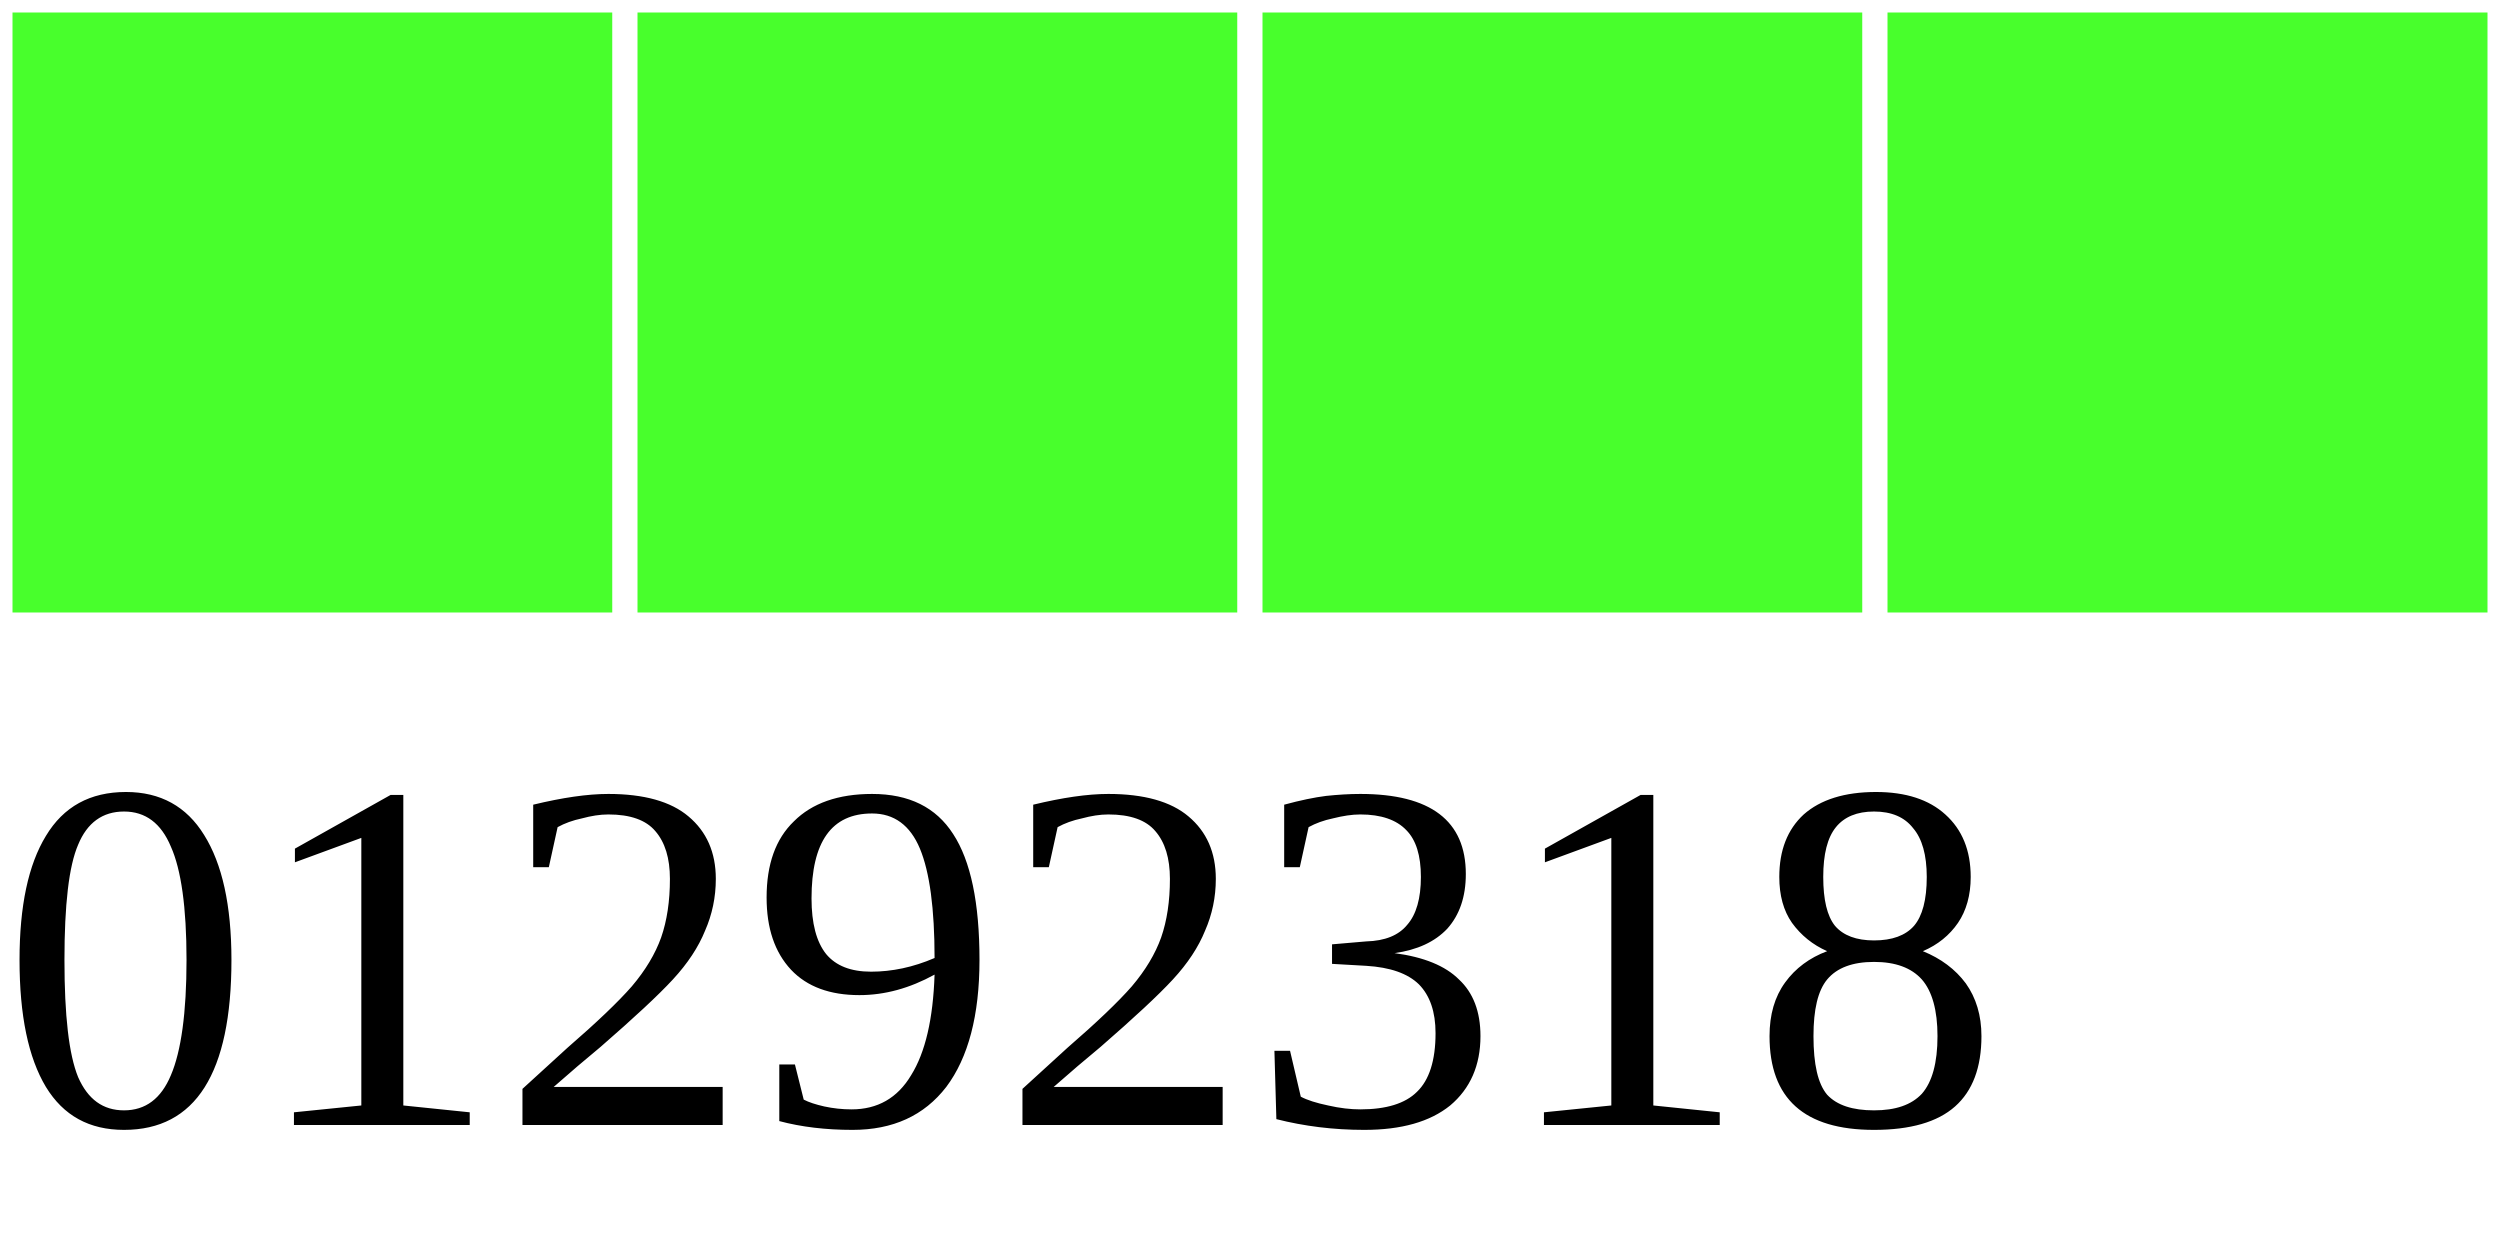
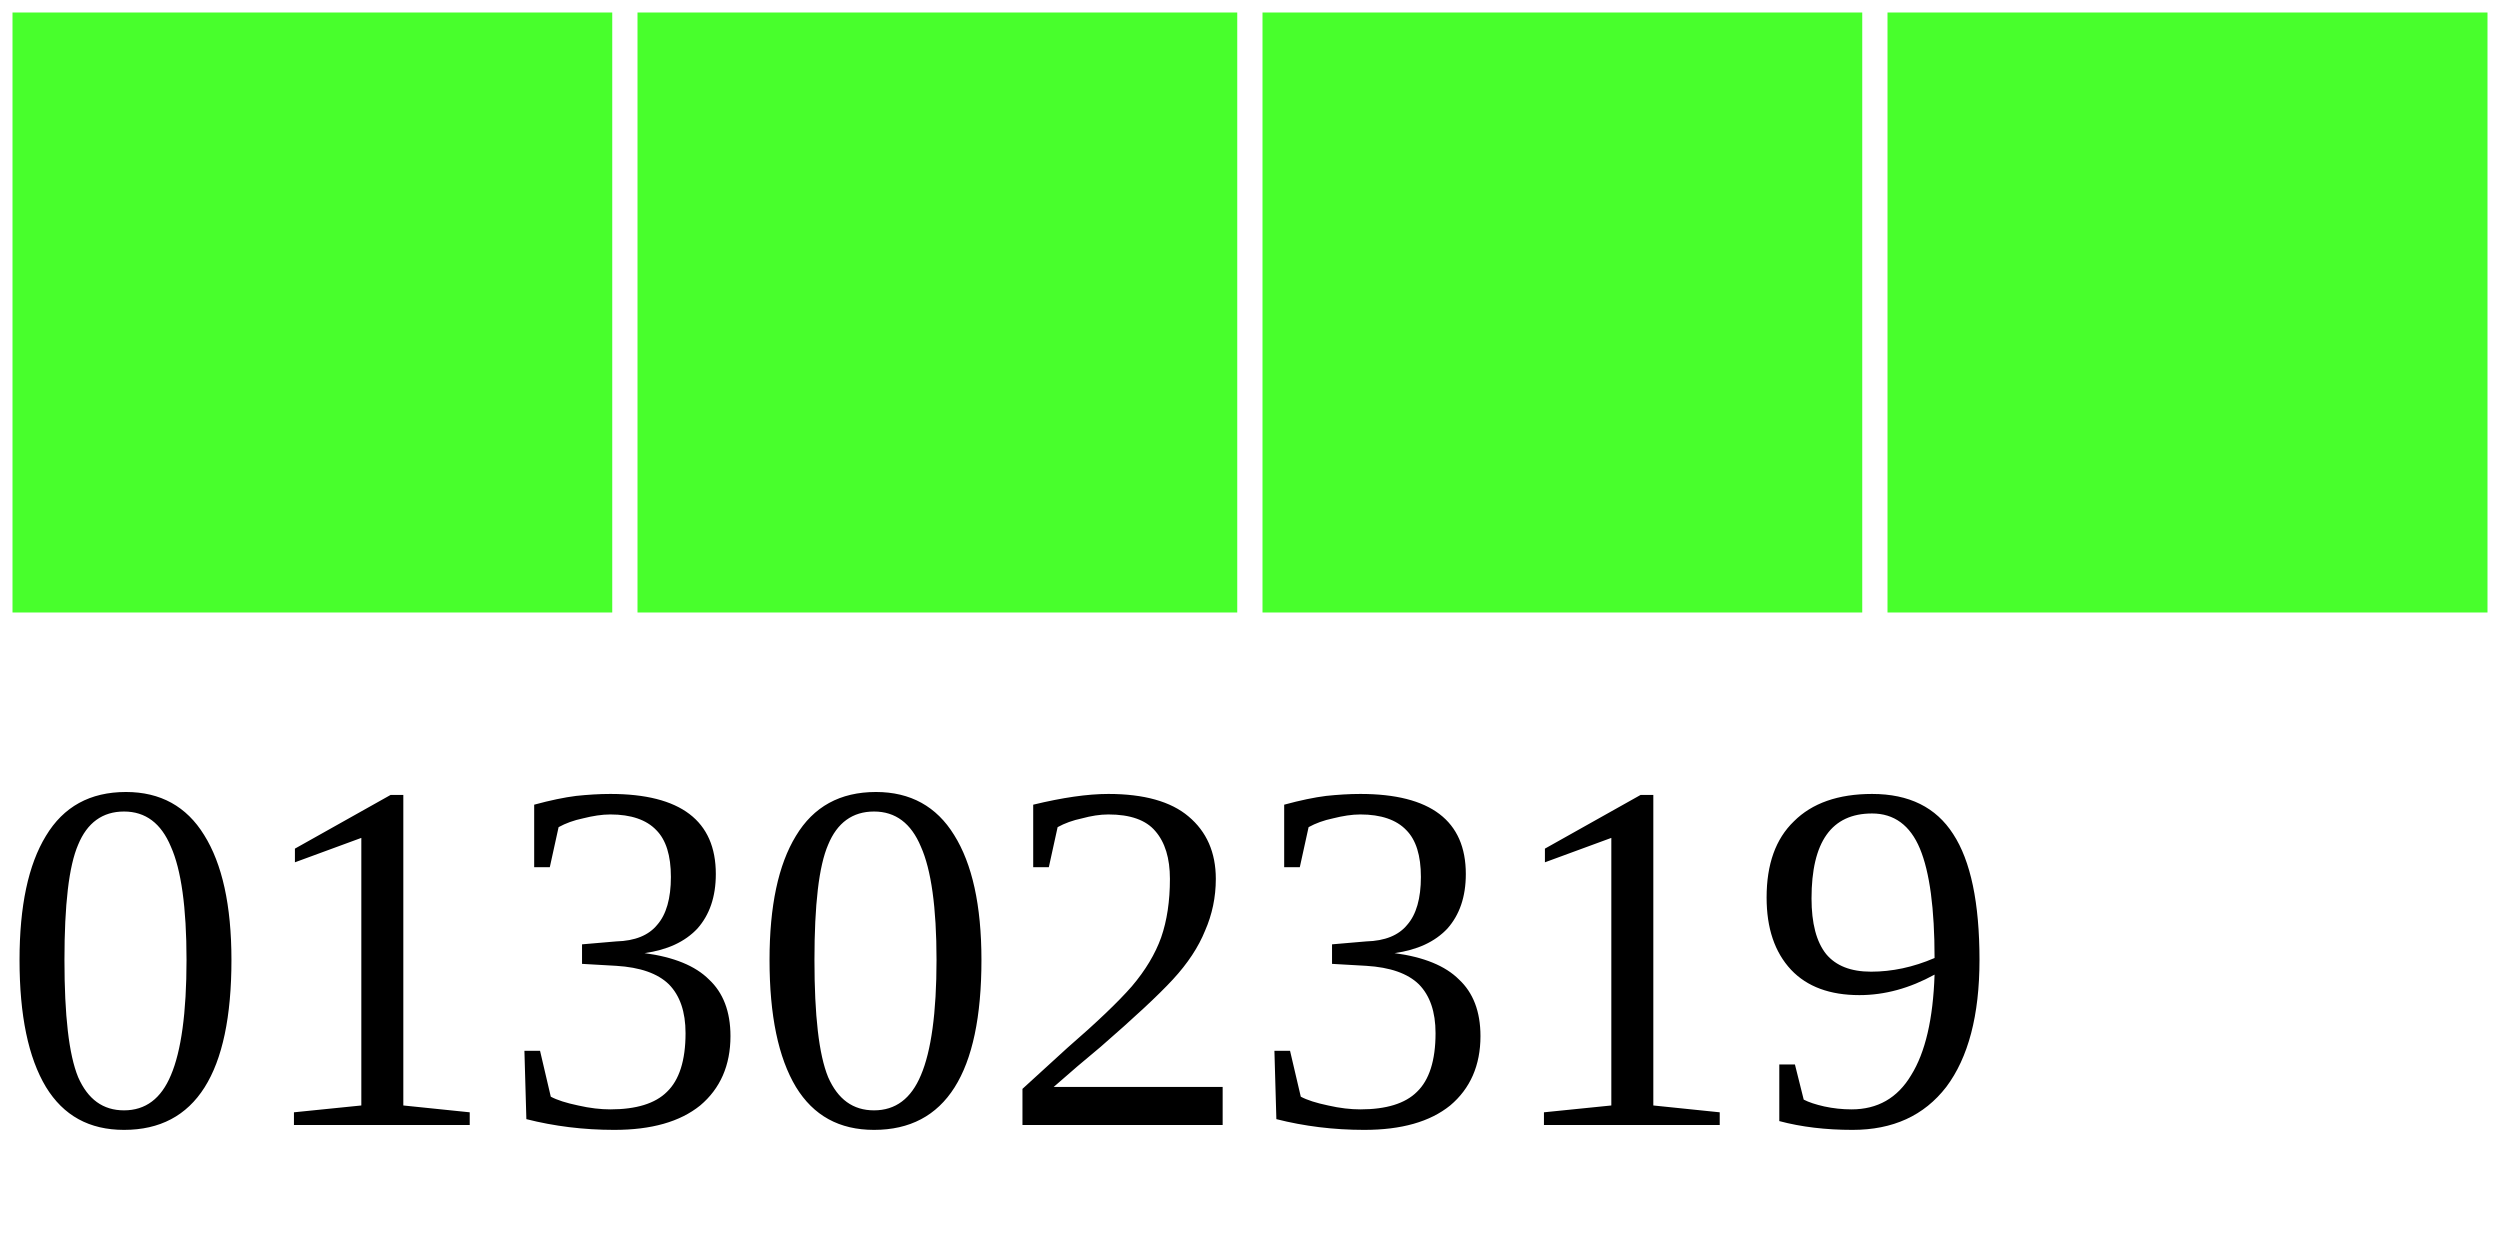
<svg xmlns="http://www.w3.org/2000/svg" width="40" height="20">
  <g>
    <rect width="10" height="10" style="fill:#48FF2C;stroke-width:0.4;stroke:rgb(255,255,255)" x="0" />
    <rect width="10" height="10" style="fill:#48FF2C;stroke-width:0.4;stroke:rgb(255,255,255)" x="10" />
    <rect width="10" height="10" style="fill:#48FF2C;stroke-width:0.4;stroke:rgb(255,255,255)" x="20" />
    <rect width="10" height="10" style="fill:#48FF2C;stroke-width:0.4;stroke:rgb(255,255,255)" x="30" />
-     <text x="0" y="18" fill="black" font-size="8">01292318</text>
+     <text x="0" y="18" fill="black" font-size="8">01302319</text>
  </g>
</svg>
